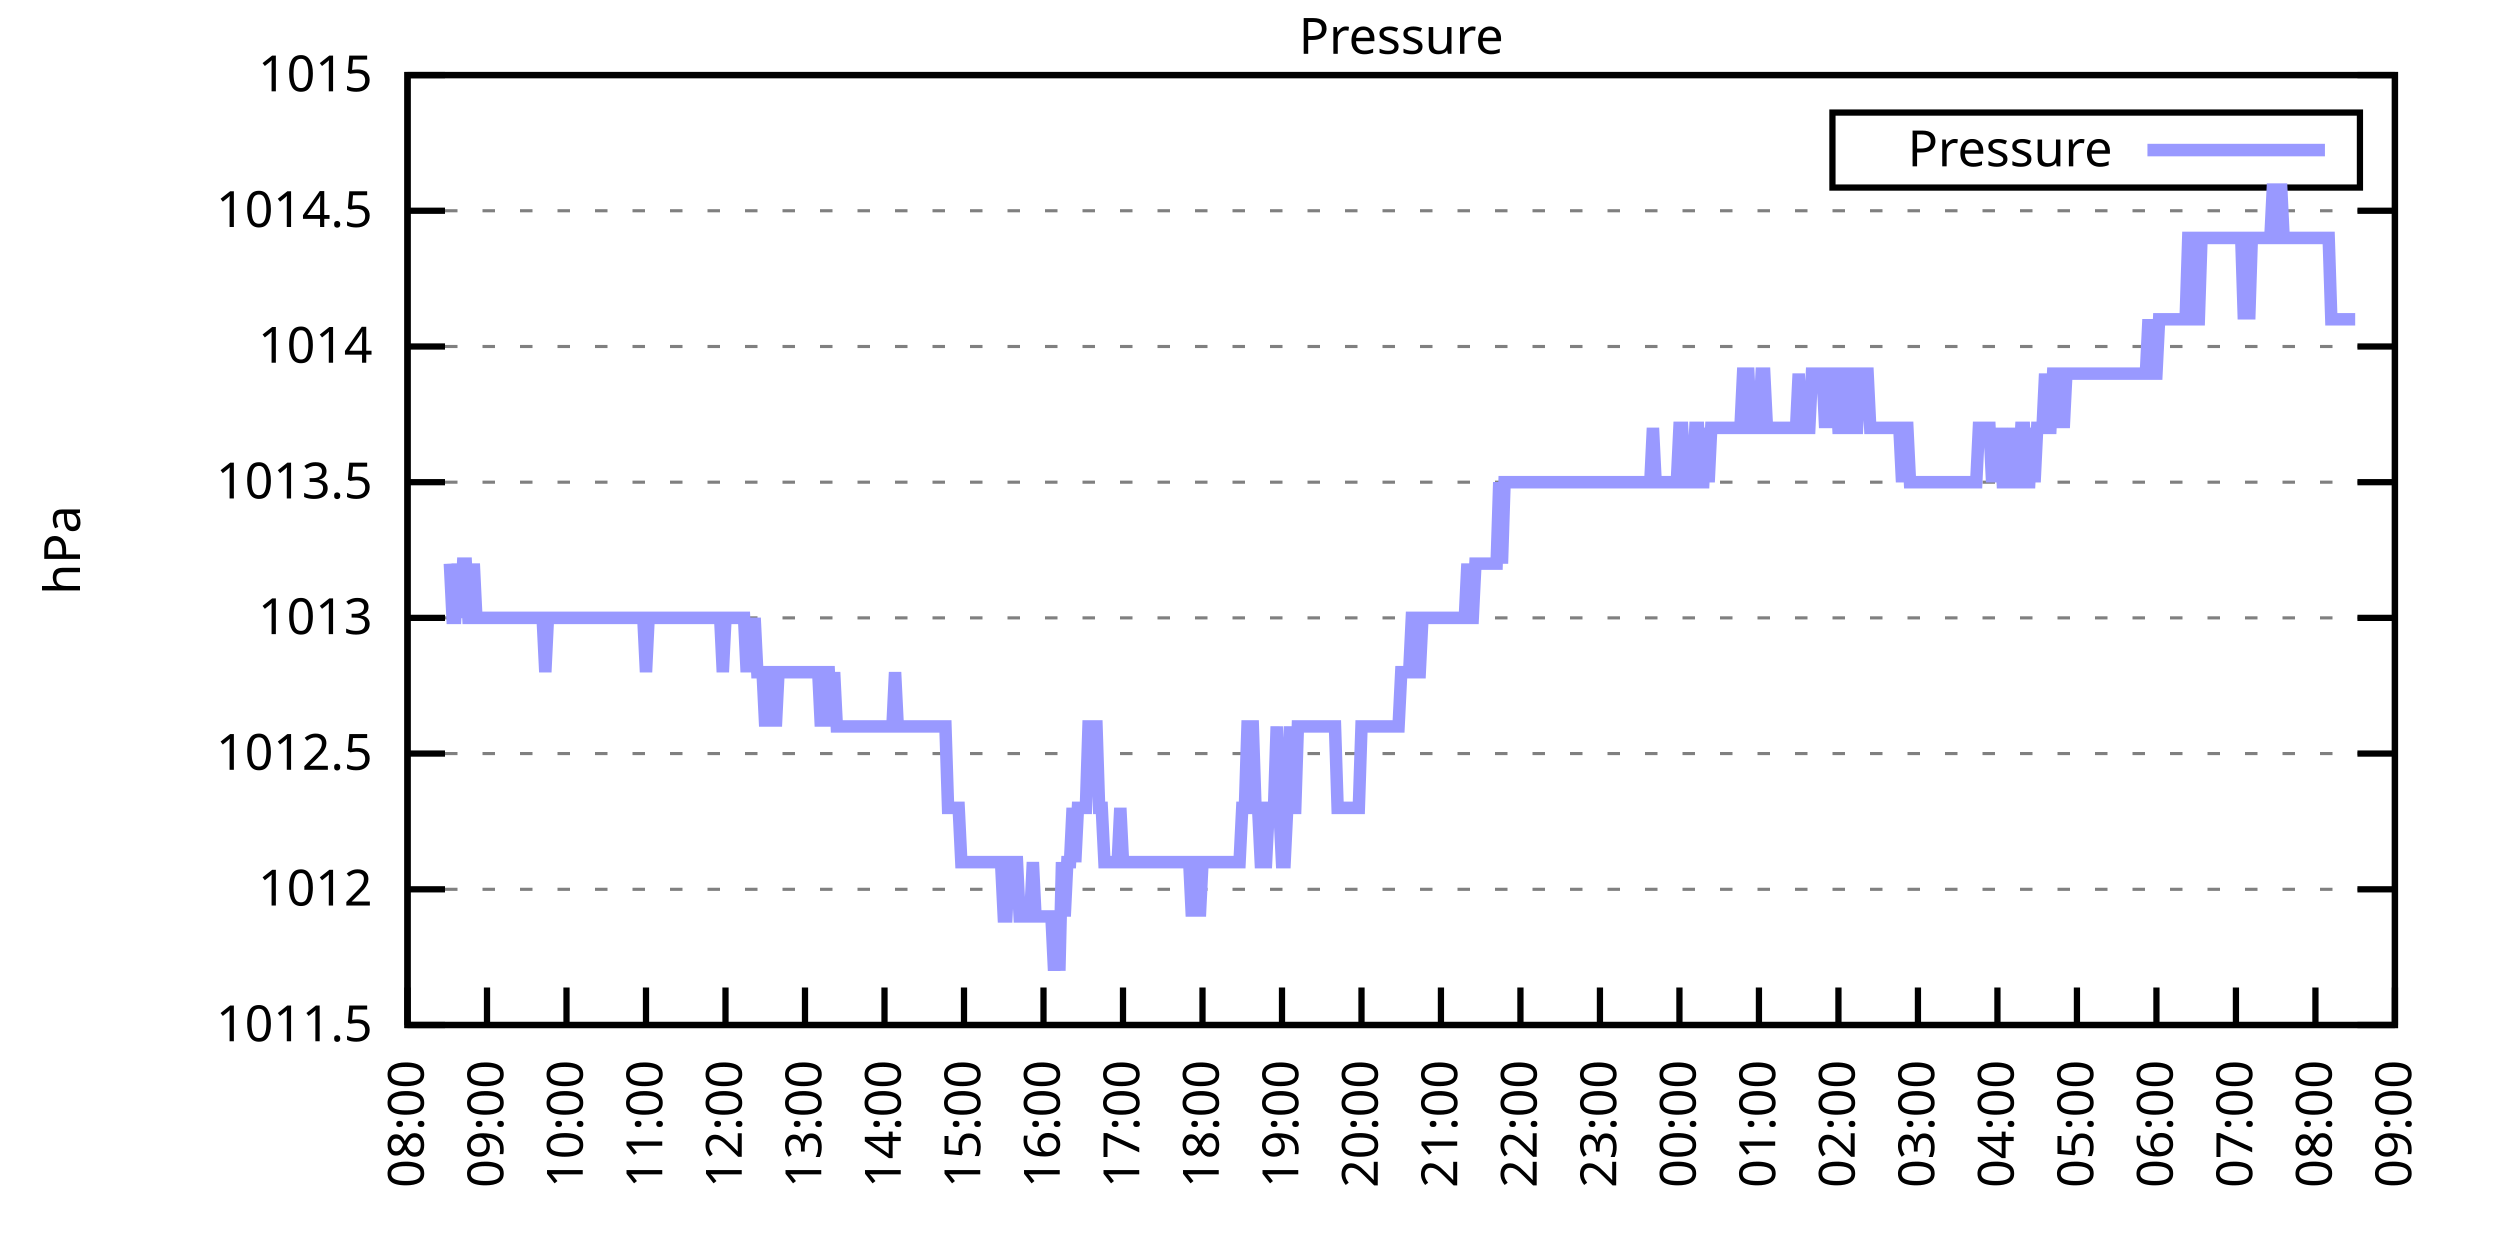
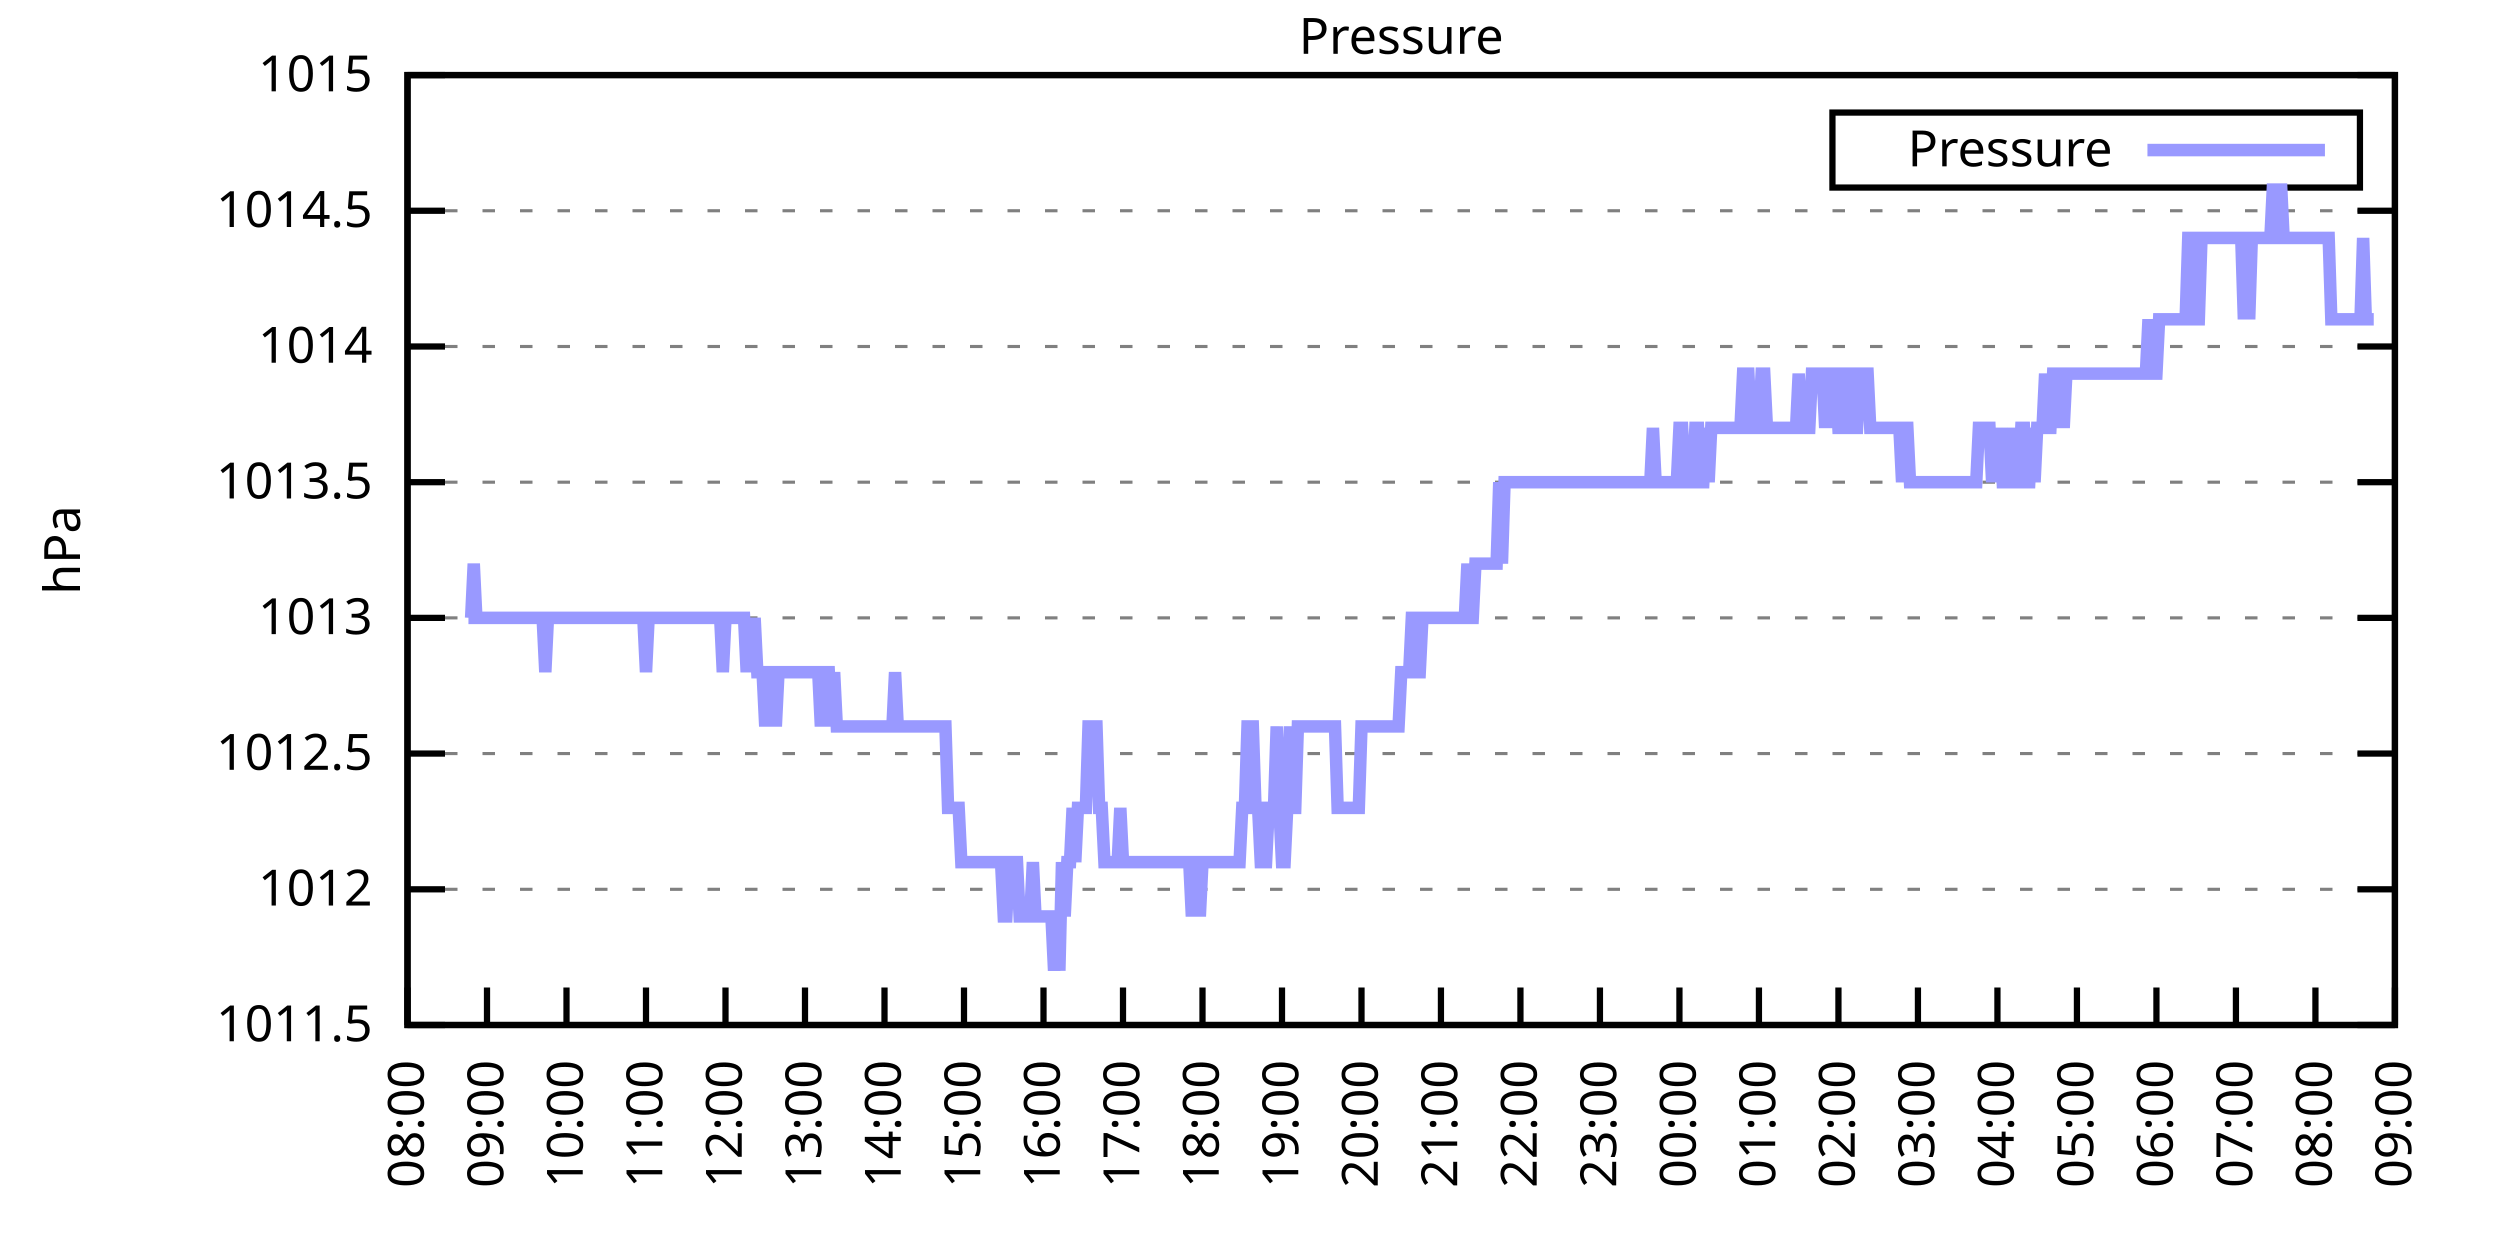
<svg xmlns="http://www.w3.org/2000/svg" xmlns:xlink="http://www.w3.org/1999/xlink" width="400" height="200" viewBox="0 0 400 200">
  <g id="gnuplot_canvas">
    <rect x="0" y="0" width="400" height="200" fill="none" />
    <defs>
      <circle id="gpDot" r="0.5" stroke-width="0.5" stroke="currentColor" />
      <path id="gpPt0" stroke-width="0.333" stroke="currentColor" d="M-1,0 h2 M0,-1 v2" />
      <path id="gpPt1" stroke-width="0.333" stroke="currentColor" d="M-1,-1 L1,1 M1,-1 L-1,1" />
      <path id="gpPt2" stroke-width="0.333" stroke="currentColor" d="M-1,0 L1,0 M0,-1 L0,1 M-1,-1 L1,1 M-1,1 L1,-1" />
      <rect id="gpPt3" stroke-width="0.333" stroke="currentColor" x="-1" y="-1" width="2" height="2" />
      <rect id="gpPt4" stroke-width="0.333" stroke="currentColor" fill="currentColor" x="-1" y="-1" width="2" height="2" />
      <circle id="gpPt5" stroke-width="0.333" stroke="currentColor" cx="0" cy="0" r="1" />
      <use xlink:href="#gpPt5" id="gpPt6" fill="currentColor" stroke="none" />
      <path id="gpPt7" stroke-width="0.333" stroke="currentColor" d="M0,-1.33 L-1.33,0.67 L1.33,0.67 z" />
      <use xlink:href="#gpPt7" id="gpPt8" fill="currentColor" stroke="none" />
      <use xlink:href="#gpPt7" id="gpPt9" stroke="currentColor" transform="rotate(180)" />
      <use xlink:href="#gpPt9" id="gpPt10" fill="currentColor" stroke="none" />
      <use xlink:href="#gpPt3" id="gpPt11" stroke="currentColor" transform="rotate(45)" />
      <use xlink:href="#gpPt11" id="gpPt12" fill="currentColor" stroke="none" />
      <path id="gpPt13" stroke-width="0.333" stroke="currentColor" d="M0,1.330 L1.265,0.411 L0.782,-1.067 L-0.782,-1.076 L-1.265,0.411 z" />
      <use xlink:href="#gpPt13" id="gpPt14" fill="currentColor" stroke="none" />
      <filter id="textbox" filterUnits="objectBoundingBox" x="0" y="0" height="1" width="1">
        <feFlood flood-color="white" flood-opacity="1" result="bgnd" />
        <feComposite in="SourceGraphic" in2="bgnd" operator="atop" />
      </filter>
      <filter id="greybox" filterUnits="objectBoundingBox" x="0" y="0" height="1" width="1">
        <feFlood flood-color="lightgrey" flood-opacity="1" result="grey" />
        <feComposite in="SourceGraphic" in2="grey" operator="atop" />
      </filter>
    </defs>
    <g fill="none" color="white" stroke="currentColor" stroke-width="1.00" stroke-linecap="butt" stroke-linejoin="miter">
</g>
    <g fill="none" color="black" stroke="currentColor" stroke-width="1.00" stroke-linecap="butt" stroke-linejoin="miter">
      <g stroke="none" shape-rendering="crispEdges">
        <polygon fill="rgb(255, 255, 255)" points="65.20,164.00 383.18,164.00 383.18,12.02 65.20,12.02 " />
      </g>
    </g>
    <g fill="none" color="black" stroke="currentColor" stroke-width="1.00" stroke-linecap="butt" stroke-linejoin="miter">
</g>
    <g fill="none" color="black" stroke="black" stroke-width="0.50" stroke-linecap="butt" stroke-linejoin="miter">
</g>
    <g fill="none" color="gray" stroke="currentColor" stroke-width="0.50" stroke-linecap="butt" stroke-linejoin="miter">
      <path stroke="gray" stroke-dasharray="2,4" class="gridline" d="M65.20,164.00 L383.19,164.00  " />
    </g>
    <g fill="none" color="gray" stroke="gray" stroke-width="1.00" stroke-linecap="butt" stroke-linejoin="miter">
</g>
    <g fill="none" color="black" stroke="currentColor" stroke-width="1.00" stroke-linecap="butt" stroke-linejoin="miter">
      <path stroke="black" d="M65.20,164.00 L71.20,164.00 M383.19,164.00 L377.19,164.00  " />
      <g transform="translate(59.60,166.60)" stroke="none" fill="black" font-family="Sans" font-size="8.00" text-anchor="end">
        <text>
          <tspan font-family="Sans"> 1011.5</tspan>
        </text>
      </g>
    </g>
    <g fill="none" color="black" stroke="currentColor" stroke-width="1.00" stroke-linecap="butt" stroke-linejoin="miter">
</g>
    <g fill="none" color="black" stroke="black" stroke-width="0.50" stroke-linecap="butt" stroke-linejoin="miter">
</g>
    <g fill="none" color="gray" stroke="currentColor" stroke-width="0.50" stroke-linecap="butt" stroke-linejoin="miter">
      <path stroke="gray" stroke-dasharray="2,4" class="gridline" d="M65.20,142.29 L383.19,142.29  " />
    </g>
    <g fill="none" color="gray" stroke="gray" stroke-width="1.00" stroke-linecap="butt" stroke-linejoin="miter">
</g>
    <g fill="none" color="black" stroke="currentColor" stroke-width="1.00" stroke-linecap="butt" stroke-linejoin="miter">
      <path stroke="black" d="M65.20,142.29 L71.20,142.29 M383.19,142.29 L377.19,142.29  " />
      <g transform="translate(59.60,144.89)" stroke="none" fill="black" font-family="Sans" font-size="8.00" text-anchor="end">
        <text>
          <tspan font-family="Sans"> 1012</tspan>
        </text>
      </g>
    </g>
    <g fill="none" color="black" stroke="currentColor" stroke-width="1.00" stroke-linecap="butt" stroke-linejoin="miter">
</g>
    <g fill="none" color="black" stroke="black" stroke-width="0.50" stroke-linecap="butt" stroke-linejoin="miter">
</g>
    <g fill="none" color="gray" stroke="currentColor" stroke-width="0.50" stroke-linecap="butt" stroke-linejoin="miter">
      <path stroke="gray" stroke-dasharray="2,4" class="gridline" d="M65.20,120.57 L383.19,120.57  " />
    </g>
    <g fill="none" color="gray" stroke="gray" stroke-width="1.00" stroke-linecap="butt" stroke-linejoin="miter">
</g>
    <g fill="none" color="black" stroke="currentColor" stroke-width="1.00" stroke-linecap="butt" stroke-linejoin="miter">
      <path stroke="black" d="M65.20,120.57 L71.20,120.57 M383.19,120.57 L377.19,120.57  " />
      <g transform="translate(59.60,123.17)" stroke="none" fill="black" font-family="Sans" font-size="8.00" text-anchor="end">
        <text>
          <tspan font-family="Sans"> 1012.5</tspan>
        </text>
      </g>
    </g>
    <g fill="none" color="black" stroke="currentColor" stroke-width="1.00" stroke-linecap="butt" stroke-linejoin="miter">
</g>
    <g fill="none" color="black" stroke="black" stroke-width="0.50" stroke-linecap="butt" stroke-linejoin="miter">
</g>
    <g fill="none" color="gray" stroke="currentColor" stroke-width="0.50" stroke-linecap="butt" stroke-linejoin="miter">
      <path stroke="gray" stroke-dasharray="2,4" class="gridline" d="M65.20,98.86 L383.19,98.86  " />
    </g>
    <g fill="none" color="gray" stroke="gray" stroke-width="1.00" stroke-linecap="butt" stroke-linejoin="miter">
</g>
    <g fill="none" color="black" stroke="currentColor" stroke-width="1.00" stroke-linecap="butt" stroke-linejoin="miter">
      <path stroke="black" d="M65.20,98.86 L71.20,98.86 M383.19,98.86 L377.19,98.86  " />
      <g transform="translate(59.60,101.46)" stroke="none" fill="black" font-family="Sans" font-size="8.00" text-anchor="end">
        <text>
          <tspan font-family="Sans"> 1013</tspan>
        </text>
      </g>
    </g>
    <g fill="none" color="black" stroke="currentColor" stroke-width="1.00" stroke-linecap="butt" stroke-linejoin="miter">
</g>
    <g fill="none" color="black" stroke="black" stroke-width="0.50" stroke-linecap="butt" stroke-linejoin="miter">
</g>
    <g fill="none" color="gray" stroke="currentColor" stroke-width="0.50" stroke-linecap="butt" stroke-linejoin="miter">
      <path stroke="gray" stroke-dasharray="2,4" class="gridline" d="M65.20,77.15 L383.19,77.15  " />
    </g>
    <g fill="none" color="gray" stroke="gray" stroke-width="1.00" stroke-linecap="butt" stroke-linejoin="miter">
</g>
    <g fill="none" color="black" stroke="currentColor" stroke-width="1.00" stroke-linecap="butt" stroke-linejoin="miter">
      <path stroke="black" d="M65.20,77.15 L71.20,77.15 M383.19,77.15 L377.19,77.15  " />
      <g transform="translate(59.60,79.75)" stroke="none" fill="black" font-family="Sans" font-size="8.00" text-anchor="end">
        <text>
          <tspan font-family="Sans"> 1013.5</tspan>
        </text>
      </g>
    </g>
    <g fill="none" color="black" stroke="currentColor" stroke-width="1.00" stroke-linecap="butt" stroke-linejoin="miter">
</g>
    <g fill="none" color="black" stroke="black" stroke-width="0.50" stroke-linecap="butt" stroke-linejoin="miter">
</g>
    <g fill="none" color="gray" stroke="currentColor" stroke-width="0.50" stroke-linecap="butt" stroke-linejoin="miter">
      <path stroke="gray" stroke-dasharray="2,4" class="gridline" d="M65.20,55.44 L383.19,55.44  " />
    </g>
    <g fill="none" color="gray" stroke="gray" stroke-width="1.00" stroke-linecap="butt" stroke-linejoin="miter">
</g>
    <g fill="none" color="black" stroke="currentColor" stroke-width="1.00" stroke-linecap="butt" stroke-linejoin="miter">
      <path stroke="black" d="M65.20,55.44 L71.20,55.44 M383.19,55.44 L377.19,55.44  " />
      <g transform="translate(59.60,58.04)" stroke="none" fill="black" font-family="Sans" font-size="8.00" text-anchor="end">
        <text>
          <tspan font-family="Sans"> 1014</tspan>
        </text>
      </g>
    </g>
    <g fill="none" color="black" stroke="currentColor" stroke-width="1.00" stroke-linecap="butt" stroke-linejoin="miter">
</g>
    <g fill="none" color="black" stroke="black" stroke-width="0.50" stroke-linecap="butt" stroke-linejoin="miter">
</g>
    <g fill="none" color="gray" stroke="currentColor" stroke-width="0.50" stroke-linecap="butt" stroke-linejoin="miter">
      <path stroke="gray" stroke-dasharray="2,4" class="gridline" d="M65.20,33.72 L383.19,33.72  " />
    </g>
    <g fill="none" color="gray" stroke="gray" stroke-width="1.00" stroke-linecap="butt" stroke-linejoin="miter">
</g>
    <g fill="none" color="black" stroke="currentColor" stroke-width="1.00" stroke-linecap="butt" stroke-linejoin="miter">
      <path stroke="black" d="M65.20,33.72 L71.20,33.72 M383.19,33.72 L377.19,33.72  " />
      <g transform="translate(59.60,36.32)" stroke="none" fill="black" font-family="Sans" font-size="8.00" text-anchor="end">
        <text>
          <tspan font-family="Sans"> 1014.5</tspan>
        </text>
      </g>
    </g>
    <g fill="none" color="black" stroke="currentColor" stroke-width="1.00" stroke-linecap="butt" stroke-linejoin="miter">
</g>
    <g fill="none" color="black" stroke="black" stroke-width="0.50" stroke-linecap="butt" stroke-linejoin="miter">
</g>
    <g fill="none" color="gray" stroke="currentColor" stroke-width="0.50" stroke-linecap="butt" stroke-linejoin="miter">
      <path stroke="gray" stroke-dasharray="2,4" class="gridline" d="M65.20,12.01 L383.19,12.01  " />
    </g>
    <g fill="none" color="gray" stroke="gray" stroke-width="1.00" stroke-linecap="butt" stroke-linejoin="miter">
</g>
    <g fill="none" color="black" stroke="currentColor" stroke-width="1.00" stroke-linecap="butt" stroke-linejoin="miter">
      <path stroke="black" d="M65.20,12.01 L71.20,12.01 M383.19,12.01 L377.19,12.01  " />
      <g transform="translate(59.60,14.61)" stroke="none" fill="black" font-family="Sans" font-size="8.00" text-anchor="end">
        <text>
          <tspan font-family="Sans"> 1015</tspan>
        </text>
      </g>
    </g>
    <g fill="none" color="black" stroke="currentColor" stroke-width="1.00" stroke-linecap="butt" stroke-linejoin="miter">
      <path stroke="black" d="M65.20,164.00 L65.20,158.00  " />
      <g transform="translate(67.80,169.60) rotate(270.00)" stroke="none" fill="black" font-family="Sans" font-size="8.00" text-anchor="end">
        <text>
          <tspan font-family="Sans">08:00</tspan>
        </text>
      </g>
    </g>
    <g fill="none" color="black" stroke="currentColor" stroke-width="1.00" stroke-linecap="butt" stroke-linejoin="miter">
      <path stroke="black" d="M77.92,164.00 L77.92,158.00  " />
      <g transform="translate(80.52,169.60) rotate(270.00)" stroke="none" fill="black" font-family="Sans" font-size="8.00" text-anchor="end">
        <text>
          <tspan font-family="Sans">09:00</tspan>
        </text>
      </g>
    </g>
    <g fill="none" color="black" stroke="currentColor" stroke-width="1.00" stroke-linecap="butt" stroke-linejoin="miter">
      <path stroke="black" d="M90.64,164.00 L90.64,158.00  " />
      <g transform="translate(93.24,169.60) rotate(270.00)" stroke="none" fill="black" font-family="Sans" font-size="8.00" text-anchor="end">
        <text>
          <tspan font-family="Sans">10:00</tspan>
        </text>
      </g>
    </g>
    <g fill="none" color="black" stroke="currentColor" stroke-width="1.00" stroke-linecap="butt" stroke-linejoin="miter">
      <path stroke="black" d="M103.36,164.00 L103.36,158.00  " />
      <g transform="translate(105.96,169.60) rotate(270.00)" stroke="none" fill="black" font-family="Sans" font-size="8.00" text-anchor="end">
        <text>
          <tspan font-family="Sans">11:00</tspan>
        </text>
      </g>
    </g>
    <g fill="none" color="black" stroke="currentColor" stroke-width="1.00" stroke-linecap="butt" stroke-linejoin="miter">
      <path stroke="black" d="M116.08,164.00 L116.08,158.00  " />
      <g transform="translate(118.68,169.60) rotate(270.00)" stroke="none" fill="black" font-family="Sans" font-size="8.00" text-anchor="end">
        <text>
          <tspan font-family="Sans">12:00</tspan>
        </text>
      </g>
    </g>
    <g fill="none" color="black" stroke="currentColor" stroke-width="1.00" stroke-linecap="butt" stroke-linejoin="miter">
      <path stroke="black" d="M128.80,164.00 L128.80,158.00  " />
      <g transform="translate(131.40,169.60) rotate(270.00)" stroke="none" fill="black" font-family="Sans" font-size="8.00" text-anchor="end">
        <text>
          <tspan font-family="Sans">13:00</tspan>
        </text>
      </g>
    </g>
    <g fill="none" color="black" stroke="currentColor" stroke-width="1.00" stroke-linecap="butt" stroke-linejoin="miter">
      <path stroke="black" d="M141.52,164.00 L141.52,158.00  " />
      <g transform="translate(144.12,169.60) rotate(270.00)" stroke="none" fill="black" font-family="Sans" font-size="8.00" text-anchor="end">
        <text>
          <tspan font-family="Sans">14:00</tspan>
        </text>
      </g>
    </g>
    <g fill="none" color="black" stroke="currentColor" stroke-width="1.00" stroke-linecap="butt" stroke-linejoin="miter">
      <path stroke="black" d="M154.24,164.00 L154.24,158.00  " />
      <g transform="translate(156.84,169.60) rotate(270.00)" stroke="none" fill="black" font-family="Sans" font-size="8.00" text-anchor="end">
        <text>
          <tspan font-family="Sans">15:00</tspan>
        </text>
      </g>
    </g>
    <g fill="none" color="black" stroke="currentColor" stroke-width="1.00" stroke-linecap="butt" stroke-linejoin="miter">
      <path stroke="black" d="M166.96,164.00 L166.96,158.00  " />
      <g transform="translate(169.56,169.60) rotate(270.00)" stroke="none" fill="black" font-family="Sans" font-size="8.00" text-anchor="end">
        <text>
          <tspan font-family="Sans">16:00</tspan>
        </text>
      </g>
    </g>
    <g fill="none" color="black" stroke="currentColor" stroke-width="1.00" stroke-linecap="butt" stroke-linejoin="miter">
      <path stroke="black" d="M179.68,164.00 L179.68,158.00  " />
      <g transform="translate(182.28,169.60) rotate(270.00)" stroke="none" fill="black" font-family="Sans" font-size="8.00" text-anchor="end">
        <text>
          <tspan font-family="Sans">17:00</tspan>
        </text>
      </g>
    </g>
    <g fill="none" color="black" stroke="currentColor" stroke-width="1.00" stroke-linecap="butt" stroke-linejoin="miter">
      <path stroke="black" d="M192.40,164.00 L192.40,158.00  " />
      <g transform="translate(195.00,169.60) rotate(270.00)" stroke="none" fill="black" font-family="Sans" font-size="8.00" text-anchor="end">
        <text>
          <tspan font-family="Sans">18:00</tspan>
        </text>
      </g>
    </g>
    <g fill="none" color="black" stroke="currentColor" stroke-width="1.00" stroke-linecap="butt" stroke-linejoin="miter">
      <path stroke="black" d="M205.12,164.00 L205.12,158.00  " />
      <g transform="translate(207.72,169.60) rotate(270.00)" stroke="none" fill="black" font-family="Sans" font-size="8.00" text-anchor="end">
        <text>
          <tspan font-family="Sans">19:00</tspan>
        </text>
      </g>
    </g>
    <g fill="none" color="black" stroke="currentColor" stroke-width="1.00" stroke-linecap="butt" stroke-linejoin="miter">
      <path stroke="black" d="M217.84,164.00 L217.84,158.00  " />
      <g transform="translate(220.44,169.60) rotate(270.00)" stroke="none" fill="black" font-family="Sans" font-size="8.00" text-anchor="end">
        <text>
          <tspan font-family="Sans">20:00</tspan>
        </text>
      </g>
    </g>
    <g fill="none" color="black" stroke="currentColor" stroke-width="1.00" stroke-linecap="butt" stroke-linejoin="miter">
      <path stroke="black" d="M230.55,164.00 L230.55,158.00  " />
      <g transform="translate(233.15,169.60) rotate(270.00)" stroke="none" fill="black" font-family="Sans" font-size="8.00" text-anchor="end">
        <text>
          <tspan font-family="Sans">21:00</tspan>
        </text>
      </g>
    </g>
    <g fill="none" color="black" stroke="currentColor" stroke-width="1.00" stroke-linecap="butt" stroke-linejoin="miter">
      <path stroke="black" d="M243.27,164.00 L243.27,158.00  " />
      <g transform="translate(245.87,169.60) rotate(270.00)" stroke="none" fill="black" font-family="Sans" font-size="8.00" text-anchor="end">
        <text>
          <tspan font-family="Sans">22:00</tspan>
        </text>
      </g>
    </g>
    <g fill="none" color="black" stroke="currentColor" stroke-width="1.00" stroke-linecap="butt" stroke-linejoin="miter">
      <path stroke="black" d="M255.99,164.00 L255.99,158.00  " />
      <g transform="translate(258.59,169.60) rotate(270.00)" stroke="none" fill="black" font-family="Sans" font-size="8.00" text-anchor="end">
        <text>
          <tspan font-family="Sans">23:00</tspan>
        </text>
      </g>
    </g>
    <g fill="none" color="black" stroke="currentColor" stroke-width="1.00" stroke-linecap="butt" stroke-linejoin="miter">
      <path stroke="black" d="M268.71,164.00 L268.71,158.00  " />
      <g transform="translate(271.31,169.60) rotate(270.00)" stroke="none" fill="black" font-family="Sans" font-size="8.00" text-anchor="end">
        <text>
          <tspan font-family="Sans">00:00</tspan>
        </text>
      </g>
    </g>
    <g fill="none" color="black" stroke="currentColor" stroke-width="1.00" stroke-linecap="butt" stroke-linejoin="miter">
      <path stroke="black" d="M281.43,164.00 L281.43,158.00  " />
      <g transform="translate(284.03,169.60) rotate(270.00)" stroke="none" fill="black" font-family="Sans" font-size="8.00" text-anchor="end">
        <text>
          <tspan font-family="Sans">01:00</tspan>
        </text>
      </g>
    </g>
    <g fill="none" color="black" stroke="currentColor" stroke-width="1.00" stroke-linecap="butt" stroke-linejoin="miter">
      <path stroke="black" d="M294.15,164.00 L294.15,158.00  " />
      <g transform="translate(296.75,169.60) rotate(270.00)" stroke="none" fill="black" font-family="Sans" font-size="8.00" text-anchor="end">
        <text>
          <tspan font-family="Sans">02:00</tspan>
        </text>
      </g>
    </g>
    <g fill="none" color="black" stroke="currentColor" stroke-width="1.00" stroke-linecap="butt" stroke-linejoin="miter">
      <path stroke="black" d="M306.87,164.00 L306.87,158.00  " />
      <g transform="translate(309.47,169.60) rotate(270.00)" stroke="none" fill="black" font-family="Sans" font-size="8.00" text-anchor="end">
        <text>
          <tspan font-family="Sans">03:00</tspan>
        </text>
      </g>
    </g>
    <g fill="none" color="black" stroke="currentColor" stroke-width="1.00" stroke-linecap="butt" stroke-linejoin="miter">
      <path stroke="black" d="M319.59,164.00 L319.59,158.00  " />
      <g transform="translate(322.19,169.60) rotate(270.00)" stroke="none" fill="black" font-family="Sans" font-size="8.00" text-anchor="end">
        <text>
          <tspan font-family="Sans">04:00</tspan>
        </text>
      </g>
    </g>
    <g fill="none" color="black" stroke="currentColor" stroke-width="1.00" stroke-linecap="butt" stroke-linejoin="miter">
      <path stroke="black" d="M332.31,164.00 L332.31,158.00  " />
      <g transform="translate(334.91,169.60) rotate(270.00)" stroke="none" fill="black" font-family="Sans" font-size="8.00" text-anchor="end">
        <text>
          <tspan font-family="Sans">05:00</tspan>
        </text>
      </g>
    </g>
    <g fill="none" color="black" stroke="currentColor" stroke-width="1.00" stroke-linecap="butt" stroke-linejoin="miter">
      <path stroke="black" d="M345.03,164.00 L345.03,158.00  " />
      <g transform="translate(347.63,169.60) rotate(270.00)" stroke="none" fill="black" font-family="Sans" font-size="8.00" text-anchor="end">
        <text>
          <tspan font-family="Sans">06:00</tspan>
        </text>
      </g>
    </g>
    <g fill="none" color="black" stroke="currentColor" stroke-width="1.00" stroke-linecap="butt" stroke-linejoin="miter">
      <path stroke="black" d="M357.75,164.00 L357.75,158.00  " />
      <g transform="translate(360.35,169.60) rotate(270.00)" stroke="none" fill="black" font-family="Sans" font-size="8.00" text-anchor="end">
        <text>
          <tspan font-family="Sans">07:00</tspan>
        </text>
      </g>
    </g>
    <g fill="none" color="black" stroke="currentColor" stroke-width="1.00" stroke-linecap="butt" stroke-linejoin="miter">
      <path stroke="black" d="M370.47,164.00 L370.47,158.00  " />
      <g transform="translate(373.07,169.60) rotate(270.00)" stroke="none" fill="black" font-family="Sans" font-size="8.00" text-anchor="end">
        <text>
          <tspan font-family="Sans">08:00</tspan>
        </text>
      </g>
    </g>
    <g fill="none" color="black" stroke="currentColor" stroke-width="1.00" stroke-linecap="butt" stroke-linejoin="miter">
      <path stroke="black" d="M383.19,164.00 L383.19,158.00  " />
      <g transform="translate(385.79,169.60) rotate(270.00)" stroke="none" fill="black" font-family="Sans" font-size="8.00" text-anchor="end">
        <text>
          <tspan font-family="Sans">09:00</tspan>
        </text>
      </g>
    </g>
    <g fill="none" color="black" stroke="currentColor" stroke-width="1.00" stroke-linecap="butt" stroke-linejoin="miter">
</g>
    <g fill="none" color="black" stroke="currentColor" stroke-width="1.00" stroke-linecap="butt" stroke-linejoin="miter">
      <path stroke="black" d="M65.20,12.01 L65.20,164.00 L383.19,164.00 L383.19,12.01 L65.20,12.01 Z  " />
    </g>
    <g fill="none" color="black" stroke="currentColor" stroke-width="1.00" stroke-linecap="butt" stroke-linejoin="miter">
</g>
    <g fill="none" color="black" stroke="currentColor" stroke-width="1.00" stroke-linecap="butt" stroke-linejoin="miter">
      <path stroke="black" d="M293.19,30.01 L293.19,18.01 L377.59,18.01 L377.59,30.01 L293.19,30.01 Z  " />
    </g>
    <g id="Pressure_plot_1">
      <g fill="none" color="white" stroke="black" stroke-width="2.00" stroke-linecap="butt" stroke-linejoin="miter">
</g>
      <g fill="none" color="black" stroke="currentColor" stroke-width="2.00" stroke-linecap="butt" stroke-linejoin="miter">
        <g transform="translate(337.99,26.61)" stroke="none" fill="black" font-family="Sans" font-size="8.00" text-anchor="end">
          <text>
            <tspan font-family="Sans">Pressure</tspan>
          </text>
        </g>
      </g>
      <g fill="none" color="black" stroke="currentColor" stroke-width="2.00" stroke-linecap="butt" stroke-linejoin="miter">
-         <path stroke="rgb(153, 153, 255)" d="M343.59,24.01 L371.99,24.01 M71.98,90.18 L72.41,98.86 L72.83,98.86 L73.26,90.18 L73.68,98.86 L74.10,90.18   L74.53,90.18 L74.95,98.86 L75.38,98.86 L75.80,90.18 L76.22,98.86 L76.65,98.86 L77.07,98.86 L77.50,98.86   L77.92,98.86 L78.34,98.86 L78.77,98.86 L79.19,98.86 L79.62,98.86 L80.04,98.86 L80.46,98.86 L80.89,98.86   L81.31,98.86 L81.74,98.86 L82.16,98.86 L82.58,98.86 L83.01,98.86 L83.43,98.86 L83.86,98.86 L84.28,98.86   L84.70,98.86 L85.13,98.86 L85.55,98.86 L85.98,98.86 L86.40,98.86 L86.82,98.86 L87.25,107.55 L87.67,98.86   L88.10,98.86 L88.52,98.86 L88.94,98.86 L89.37,98.86 L89.79,98.86 L90.22,98.86 L90.64,98.86 L91.06,98.86   L91.49,98.86 L91.91,98.86 L92.34,98.86 L92.76,98.86 L93.18,98.86 L93.61,98.86 L94.03,98.86 L94.46,98.86   L94.88,98.86 L95.30,98.86 L95.73,98.86 L96.15,98.86 L96.58,98.86 L97.00,98.86 L97.42,98.86 L97.85,98.86   L98.27,98.86 L98.69,98.86 L99.12,98.86 L99.54,98.86 L99.97,98.86 L100.39,98.86 L100.81,98.86 L101.24,98.86   L101.66,98.86 L102.09,98.86 L102.51,98.86 L102.93,98.86 L103.36,107.55 L103.78,98.86 L104.21,98.86 L104.63,98.86   L105.05,98.86 L105.48,98.86 L105.90,98.86 L106.33,98.86 L106.75,98.86 L107.17,98.86 L107.60,98.86 L108.02,98.86   L108.45,98.86 L108.87,98.86 L109.29,98.86 L109.72,98.86 L110.14,98.86 L110.57,98.86 L110.99,98.86 L111.41,98.86   L111.84,98.86 L112.26,98.86 L112.69,98.86 L113.11,98.86 L113.53,98.86 L113.96,98.86 L114.38,98.86 L114.81,98.86   L115.23,98.86 L115.65,107.55 L116.08,98.86 L116.50,98.86 L116.93,98.86 L117.35,98.86 L117.77,98.86 L118.20,98.86   L118.62,98.86 L119.05,98.86 L119.47,107.55 L119.89,98.86 L120.32,107.55 L120.74,98.86 L121.17,107.55 L121.59,107.55   L122.01,107.55 L122.44,116.23 L122.86,107.55 L123.29,107.55 L123.71,107.55 L124.13,116.23 L124.56,107.55 L124.98,107.55   L125.41,107.55 L125.83,107.55 L126.25,107.55 L126.68,107.55 L127.10,107.55 L127.53,107.55 L127.95,107.55 L128.37,107.55   L128.80,107.55 L129.22,107.55 L129.65,107.55 L130.07,107.55 L130.49,107.55 L130.92,107.55 L131.34,116.23 L131.77,107.55   L132.19,107.55 L132.61,107.55 L133.04,116.23 L133.46,107.55 L133.89,116.23 L134.31,116.23 L134.73,116.23 L135.16,116.23   L135.58,116.23 L136.01,116.23 L136.43,116.23 L136.85,116.23 L137.28,116.23 L137.70,116.23 L138.13,116.23 L138.55,116.23   L138.97,116.23 L139.40,116.23 L139.82,116.23 L140.25,116.23 L140.67,116.23 L141.09,116.23 L141.52,116.23 L141.94,116.23   L142.37,116.23 L142.79,116.23 L143.21,107.55 L143.64,116.23 L144.06,116.23 L144.49,116.23 L144.91,116.23 L145.33,116.23   L145.76,116.23 L146.18,116.23 L146.61,116.23 L147.03,116.23 L147.45,116.23 L147.88,116.23 L148.30,116.23 L148.73,116.23   L149.15,116.23 L149.57,116.23 L150.00,116.23 L150.42,116.23 L150.85,116.23 L151.27,116.23 L151.69,129.26 L152.12,129.26   L152.54,129.26 L152.97,129.26 L153.39,129.26 L153.81,137.94 L154.24,137.94 L154.66,137.94 L155.09,137.94 L155.51,137.94   L155.93,137.94 L156.36,137.94 L156.78,137.94 L157.21,137.94 L157.63,137.94 L158.05,137.94 L158.48,137.94 L158.90,137.94   L159.33,137.94 L159.75,137.94 L160.17,137.94 L160.60,146.63 L161.02,146.63 L161.44,137.94 L161.87,137.94 L162.29,137.94   L162.72,137.94 L163.14,146.63 L163.56,146.63 L163.99,146.63 L164.41,146.63 L164.84,146.63 L165.26,137.94 L165.68,146.63   L166.11,146.63 L166.53,146.63 L166.96,146.63 L167.38,146.63 L167.80,146.63 L168.23,146.63 L168.65,155.31 L169.08,146.63   L169.50,155.31 L169.92,137.94 L170.35,146.63 L170.77,137.94 L171.20,137.94 L171.62,129.26 L172.04,137.94 L172.47,129.26   L172.89,129.26 L173.32,129.26 L173.74,129.26 L174.16,116.23 L174.59,116.23 L175.01,116.23 L175.44,116.23 L175.86,129.26   L176.28,129.26 L176.71,137.94 L177.13,137.94 L177.56,137.94 L177.98,137.94 L178.40,137.94 L178.83,137.94 L179.25,129.26   L179.68,137.94 L180.10,137.94 L180.52,137.94 L180.95,137.94 L181.37,137.94 L181.80,137.94 L182.22,137.94 L182.64,137.94   L183.07,137.94 L183.49,137.94 L183.92,137.94 L184.34,137.94 L184.76,137.94 L185.19,137.94 L185.61,137.94 L186.04,137.94   L186.46,137.94 L186.88,137.94 L187.31,137.94 L187.73,137.94 L188.16,137.94 L188.58,137.94 L189.00,137.94 L189.43,137.94   L189.85,137.94 L190.28,137.94 L190.70,146.63 L191.12,137.94 L191.55,137.94 L191.97,146.63 L192.40,137.94 L192.82,137.94   L193.24,137.94 L193.67,137.94 L194.09,137.94 L194.52,137.94 L194.94,137.94 L195.36,137.94 L195.79,137.94 L196.21,137.94   L196.64,137.94 L197.06,137.94 L197.48,137.94 L197.91,137.94 L198.33,137.94 L198.76,129.26 L199.18,129.26 L199.60,116.23   L200.03,116.23 L200.45,116.23 L200.88,129.26 L201.30,129.26 L201.72,137.94 L202.15,137.94 L202.57,137.94 L203.00,129.26   L203.42,129.26 L203.84,129.26 L204.27,116.23 L204.69,129.26 L205.12,137.94 L205.54,137.94 L205.96,129.26 L206.39,116.23   L206.81,129.26 L207.24,129.26 L207.66,116.23 L208.08,116.23 L208.51,116.23 L208.93,116.23 L209.36,116.23 L209.78,116.23   L210.20,116.23 L210.63,116.23 L211.05,116.23 L211.48,116.23 L211.90,116.23 L212.32,116.23 L212.75,116.23 L213.17,116.23   L213.60,116.23 L214.02,129.26 L214.44,129.26 L214.87,129.26 L215.29,129.26 L215.72,129.26 L216.14,129.26 L216.56,129.26   L216.99,129.26 L217.41,129.26 L217.84,116.23 L218.26,116.23 L218.68,116.23 L219.11,116.23 L219.53,116.23 L219.96,116.23   L220.38,116.23 L220.80,116.23 L221.23,116.23 L221.65,116.23 L222.08,116.23 L222.50,116.23 L222.92,116.23 L223.35,116.23   L223.77,116.23 L224.20,107.55 L224.62,107.55 L225.04,107.55 L225.47,107.55 L225.89,98.86 L226.31,98.86 L226.74,107.55   L227.16,107.55 L227.59,98.86 L228.01,98.86 L228.43,98.86 L228.86,98.86 L229.28,98.86 L229.71,98.86 L230.13,98.86   L230.55,98.86 L230.98,98.86 L231.40,98.86 L231.83,98.86 L232.25,98.86 L232.67,98.86 L233.10,98.86 L233.52,98.86   L233.95,98.86 L234.37,98.86 L234.79,90.18 L235.22,98.86 L235.64,98.86 L236.07,90.18 L236.49,90.18 L236.91,90.18   L237.34,90.18 L237.76,90.18 L238.19,90.18 L238.61,90.18 L239.03,90.18 L239.46,90.18 L239.88,77.15 L240.31,90.18   L240.73,77.15 L241.15,77.15 L241.58,77.15 L242.00,77.15 L242.43,77.15 L242.85,77.15 L243.27,77.15 L243.70,77.15   L244.12,77.15 L244.55,77.15 L244.97,77.15 L245.39,77.15 L245.82,77.15 L246.24,77.15 L246.67,77.15 L247.09,77.15   L247.51,77.15 L247.94,77.15 L248.36,77.15 L248.79,77.15 L249.21,77.15 L249.63,77.15 L250.06,77.15 L250.48,77.15   L250.91,77.15 L251.33,77.15 L251.75,77.15 L252.18,77.15 L252.60,77.15 L253.03,77.15 L253.45,77.15 L253.87,77.15   L254.30,77.15 L254.72,77.15 L255.15,77.15 L255.57,77.15 L255.99,77.15 L256.42,77.15 L256.84,77.15 L257.27,77.15   L257.69,77.15 L258.11,77.15 L258.54,77.15 L258.96,77.15 L259.39,77.15 L259.81,77.15 L260.23,77.15 L260.66,77.15   L261.08,77.15 L261.51,77.15 L261.93,77.15 L262.35,77.15 L262.78,77.15 L263.20,77.15 L263.63,77.15 L264.05,77.15   L264.47,68.46 L264.90,77.15 L265.32,77.15 L265.75,77.15 L266.17,77.15 L266.59,77.15 L267.02,77.15 L267.44,77.15   L267.87,77.15 L268.29,77.15 L268.71,68.46 L269.14,68.46 L269.56,77.15 L269.99,77.15 L270.41,77.15 L270.83,77.15   L271.26,68.46 L271.68,68.46 L272.11,77.15 L272.53,77.15 L272.95,68.46 L273.38,77.15 L273.80,68.46 L274.23,68.46   L274.65,68.46 L275.07,68.46 L275.50,68.46 L275.92,68.46 L276.35,68.46 L276.77,68.46 L277.19,68.46 L277.62,68.46   L278.04,68.46 L278.47,68.46 L278.89,59.78 L279.31,59.78 L279.74,59.78 L280.16,68.46 L280.59,68.46 L281.01,68.46   L281.43,68.46 L281.86,59.78 L282.28,59.78 L282.71,68.46 L283.13,68.46 L283.55,68.46 L283.98,68.46 L284.40,68.46   L284.83,68.46 L285.25,68.46 L285.67,68.46 L286.10,68.46 L286.52,68.46 L286.95,68.46 L287.37,68.46 L287.79,59.78   L288.22,68.46 L288.64,68.46 L289.06,68.46 L289.49,68.46 L289.91,59.78 L290.34,59.78 L290.76,59.78 L291.18,59.78   L291.61,59.78 L292.03,68.46 L292.46,59.78 L292.88,68.46 L293.30,59.78 L293.73,59.78 L294.15,68.46 L294.58,68.46   L295.00,68.46 L295.42,59.78 L295.85,59.78 L296.27,68.46 L296.70,68.46 L297.12,68.46 L297.54,59.78 L297.97,59.78   L298.39,59.78 L298.82,59.78 L299.24,68.46 L299.66,68.46 L300.09,68.46 L300.51,68.46 L300.94,68.46 L301.36,68.46   L301.78,68.46 L302.21,68.46 L302.63,68.46 L303.06,68.46 L303.48,68.46 L303.90,68.46 L304.33,77.15 L304.75,68.46   L305.18,68.46 L305.60,77.15 L306.02,77.15 L306.45,77.15 L306.87,77.15 L307.30,77.15 L307.72,77.15 L308.14,77.15   L308.57,77.15 L308.99,77.15 L309.42,77.15 L309.84,77.15 L310.26,77.15 L310.69,77.15 L311.11,77.15 L311.54,77.15   L311.96,77.15 L312.38,77.15 L312.81,77.15 L313.23,77.15 L313.66,77.15 L314.08,77.15 L314.50,77.15 L314.93,77.15   L315.35,77.15 L315.78,77.15 L316.20,77.15 L316.62,68.46 L317.05,68.46 L317.47,68.46 L317.90,68.46 L318.32,68.46   L318.74,77.15 L319.17,68.46 L319.59,77.15 L320.02,68.46 L320.44,77.15 L320.86,77.15 L321.29,68.46 L321.71,77.15   L322.14,68.46 L322.56,77.15 L322.98,77.15 L323.41,68.46 L323.83,68.46 L324.26,77.15 L324.68,77.15 L325.10,68.46   L325.53,77.15 L325.95,68.46 L326.38,68.46 L326.80,68.46 L327.22,59.78 L327.65,68.46 L328.07,68.46 L328.50,59.78   L328.92,59.78 L329.34,68.46 L329.77,59.78 L330.19,68.46 L330.62,59.78 L331.04,59.78 L331.46,59.78 L331.89,59.78   L332.31,59.78 L332.74,59.78 L333.16,59.78 L333.58,59.78 L334.01,59.78 L334.43,59.78 L334.86,59.78 L335.28,59.78   L335.70,59.78 L336.13,59.78 L336.55,59.78 L336.98,59.78 L337.40,59.78 L337.82,59.78 L338.25,59.78 L338.67,59.78   L339.10,59.78 L339.52,59.78 L339.94,59.78 L340.37,59.78 L340.79,59.78 L341.22,59.78 L341.64,59.78 L342.06,59.78   L342.49,59.78 L342.91,59.78 L343.34,59.78 L343.76,51.09 L344.18,59.78 L344.61,59.78 L345.03,59.78 L345.46,51.09   L345.88,51.09 L346.30,51.09 L346.73,51.09 L347.15,51.09 L347.58,51.09 L348.00,51.09 L348.42,51.09 L348.85,51.09   L349.27,51.09 L349.70,51.09 L350.12,38.07 L350.54,38.07 L350.97,38.07 L351.39,51.09 L351.81,51.09 L352.24,38.07   L352.66,38.07 L353.09,38.07 L353.51,38.07 L353.93,38.07 L354.36,38.07 L354.78,38.07 L355.21,38.07 L355.63,38.07   L356.05,38.07 L356.48,38.07 L356.90,38.07 L357.33,38.07 L357.75,38.07 L358.17,38.07 L358.60,38.07 L359.02,51.09   L359.45,38.07 L359.87,51.09 L360.29,38.07 L360.72,38.07 L361.14,38.07 L361.57,38.07 L361.99,38.07 L362.41,38.07   L362.84,38.07 L363.26,38.07 L363.69,29.38 L364.11,38.07 L364.53,38.07 L364.96,29.38 L365.38,38.07 L365.81,38.07   L366.23,38.07 L366.65,38.07 L367.08,38.07 L367.50,38.07 L367.93,38.07 L368.35,38.07 L368.77,38.07 L369.20,38.07   L369.62,38.07 L370.05,38.07 L370.47,38.07 L370.89,38.07 L371.32,38.07 L371.74,38.07 L372.17,38.07 L372.59,38.07   L373.01,51.09 L373.44,51.09 L373.86,51.09 L374.29,51.09 L374.71,51.09 L375.13,51.09 L375.56,51.09 L375.98,51.09   L376.41,51.09 L376.83,51.09  " />
+         <path stroke="rgb(153, 153, 255)" d="M343.59,24.01 L371.99,24.01 M74.95,98.86 L75.38,98.86 L75.80,90.18 L76.22,98.86 L76.65,98.86 L77.07,98.86   L77.50,98.86 L77.92,98.86 L78.34,98.86 L78.77,98.86 L79.19,98.86 L79.62,98.86 L80.04,98.86 L80.46,98.86   L80.89,98.86 L81.31,98.86 L81.74,98.86 L82.16,98.86 L82.58,98.86 L83.01,98.86 L83.43,98.86 L83.86,98.86   L84.28,98.86 L84.70,98.86 L85.13,98.86 L85.55,98.86 L85.98,98.86 L86.40,98.86 L86.82,98.86 L87.25,107.55   L87.67,98.86 L88.10,98.86 L88.52,98.86 L88.94,98.86 L89.37,98.86 L89.79,98.86 L90.22,98.86 L90.64,98.86   L91.06,98.86 L91.49,98.86 L91.91,98.86 L92.34,98.86 L92.76,98.86 L93.18,98.86 L93.61,98.86 L94.03,98.86   L94.46,98.86 L94.88,98.86 L95.30,98.86 L95.73,98.86 L96.15,98.86 L96.58,98.86 L97.00,98.86 L97.42,98.86   L97.85,98.86 L98.27,98.86 L98.69,98.86 L99.12,98.86 L99.54,98.86 L99.97,98.86 L100.39,98.86 L100.81,98.86   L101.24,98.86 L101.66,98.86 L102.09,98.86 L102.51,98.86 L102.93,98.86 L103.36,107.55 L103.78,98.86 L104.21,98.86   L104.63,98.86 L105.05,98.86 L105.48,98.86 L105.90,98.86 L106.33,98.86 L106.75,98.86 L107.17,98.86 L107.60,98.86   L108.02,98.86 L108.45,98.86 L108.87,98.86 L109.29,98.86 L109.72,98.86 L110.14,98.86 L110.57,98.86 L110.99,98.86   L111.41,98.86 L111.84,98.86 L112.26,98.86 L112.69,98.86 L113.11,98.86 L113.53,98.86 L113.96,98.86 L114.38,98.86   L114.81,98.86 L115.23,98.86 L115.65,107.55 L116.08,98.86 L116.50,98.86 L116.93,98.86 L117.35,98.86 L117.77,98.86   L118.20,98.86 L118.62,98.86 L119.05,98.86 L119.47,107.55 L119.89,98.86 L120.32,107.55 L120.74,98.86 L121.17,107.55   L121.59,107.55 L122.01,107.55 L122.44,116.23 L122.86,107.55 L123.29,107.55 L123.71,107.55 L124.13,116.23 L124.56,107.55   L124.98,107.55 L125.41,107.55 L125.83,107.55 L126.25,107.55 L126.68,107.55 L127.10,107.55 L127.53,107.55 L127.95,107.55   L128.37,107.55 L128.80,107.55 L129.22,107.55 L129.65,107.55 L130.07,107.55 L130.49,107.55 L130.92,107.55 L131.34,116.23   L131.77,107.55 L132.19,107.55 L132.61,107.55 L133.04,116.23 L133.46,107.55 L133.89,116.23 L134.31,116.23 L134.73,116.23   L135.16,116.23 L135.58,116.23 L136.01,116.23 L136.43,116.23 L136.85,116.23 L137.28,116.23 L137.70,116.23 L138.13,116.23   L138.55,116.23 L138.97,116.23 L139.40,116.23 L139.82,116.23 L140.25,116.23 L140.67,116.23 L141.09,116.23 L141.52,116.23   L141.94,116.23 L142.37,116.23 L142.79,116.23 L143.21,107.55 L143.64,116.23 L144.06,116.23 L144.49,116.23 L144.91,116.23   L145.33,116.23 L145.76,116.23 L146.18,116.23 L146.61,116.23 L147.03,116.23 L147.45,116.23 L147.88,116.23 L148.30,116.23   L148.73,116.23 L149.15,116.23 L149.57,116.23 L150.00,116.23 L150.42,116.23 L150.85,116.23 L151.27,116.23 L151.69,129.26   L152.12,129.26 L152.54,129.26 L152.97,129.26 L153.39,129.26 L153.81,137.94 L154.24,137.94 L154.66,137.94 L155.09,137.94   L155.51,137.94 L155.93,137.94 L156.36,137.94 L156.78,137.94 L157.21,137.94 L157.63,137.94 L158.05,137.94 L158.48,137.94   L158.90,137.94 L159.33,137.94 L159.75,137.94 L160.17,137.94 L160.60,146.63 L161.02,146.63 L161.44,137.94 L161.87,137.94   L162.29,137.94 L162.72,137.94 L163.14,146.63 L163.56,146.63 L163.99,146.63 L164.41,146.63 L164.84,146.63 L165.26,137.94   L165.68,146.63 L166.11,146.63 L166.53,146.63 L166.96,146.63 L167.38,146.63 L167.80,146.63 L168.23,146.63 L168.65,155.31   L169.08,146.63 L169.50,155.31 L169.92,137.94 L170.35,146.63 L170.77,137.94 L171.20,137.94 L171.62,129.26 L172.04,137.94   L172.47,129.26 L172.89,129.26 L173.32,129.26 L173.74,129.26 L174.16,116.23 L174.59,116.23 L175.01,116.23 L175.44,116.23   L175.86,129.26 L176.28,129.26 L176.71,137.94 L177.13,137.94 L177.56,137.94 L177.98,137.94 L178.40,137.94 L178.83,137.94   L179.25,129.26 L179.68,137.94 L180.10,137.94 L180.52,137.94 L180.95,137.94 L181.37,137.94 L181.80,137.94 L182.22,137.94   L182.64,137.94 L183.07,137.94 L183.49,137.94 L183.92,137.94 L184.34,137.94 L184.76,137.94 L185.19,137.94 L185.61,137.94   L186.04,137.94 L186.46,137.94 L186.88,137.94 L187.31,137.94 L187.73,137.94 L188.16,137.94 L188.58,137.94 L189.00,137.94   L189.43,137.94 L189.85,137.94 L190.28,137.94 L190.70,146.63 L191.12,137.94 L191.55,137.94 L191.97,146.63 L192.40,137.94   L192.82,137.94 L193.24,137.94 L193.67,137.94 L194.09,137.94 L194.52,137.94 L194.94,137.94 L195.36,137.94 L195.79,137.94   L196.21,137.94 L196.64,137.94 L197.06,137.94 L197.48,137.94 L197.91,137.94 L198.33,137.94 L198.76,129.26 L199.18,129.26   L199.60,116.23 L200.03,116.23 L200.45,116.23 L200.88,129.26 L201.30,129.26 L201.72,137.94 L202.15,137.94 L202.57,137.94   L203.00,129.26 L203.42,129.26 L203.84,129.26 L204.27,116.23 L204.69,129.26 L205.12,137.94 L205.54,137.94 L205.96,129.26   L206.39,116.23 L206.81,129.26 L207.24,129.26 L207.66,116.23 L208.08,116.23 L208.51,116.23 L208.93,116.23 L209.36,116.23   L209.78,116.23 L210.20,116.23 L210.63,116.23 L211.05,116.23 L211.48,116.23 L211.90,116.23 L212.32,116.23 L212.75,116.23   L213.17,116.23 L213.60,116.23 L214.02,129.26 L214.44,129.26 L214.87,129.26 L215.29,129.26 L215.72,129.26 L216.14,129.26   L216.56,129.26 L216.99,129.26 L217.41,129.26 L217.84,116.23 L218.26,116.23 L218.68,116.23 L219.11,116.23 L219.53,116.23   L219.96,116.23 L220.38,116.23 L220.80,116.23 L221.23,116.23 L221.65,116.23 L222.08,116.23 L222.50,116.23 L222.92,116.23   L223.35,116.23 L223.77,116.23 L224.20,107.55 L224.62,107.55 L225.04,107.55 L225.47,107.55 L225.89,98.86 L226.31,98.86   L226.74,107.55 L227.16,107.55 L227.59,98.86 L228.01,98.86 L228.43,98.86 L228.86,98.86 L229.28,98.86 L229.71,98.86   L230.13,98.86 L230.55,98.86 L230.98,98.86 L231.40,98.86 L231.83,98.86 L232.25,98.86 L232.67,98.86 L233.10,98.86   L233.52,98.86 L233.95,98.86 L234.37,98.86 L234.79,90.18 L235.22,98.86 L235.64,98.86 L236.07,90.18 L236.49,90.18   L236.91,90.18 L237.34,90.18 L237.76,90.18 L238.19,90.18 L238.61,90.18 L239.03,90.18 L239.46,90.18 L239.88,77.15   L240.31,90.18 L240.73,77.15 L241.15,77.15 L241.58,77.15 L242.00,77.15 L242.43,77.15 L242.85,77.15 L243.27,77.15   L243.70,77.15 L244.12,77.15 L244.55,77.15 L244.97,77.15 L245.39,77.15 L245.82,77.15 L246.24,77.15 L246.67,77.15   L247.09,77.15 L247.51,77.15 L247.94,77.15 L248.36,77.15 L248.79,77.15 L249.21,77.15 L249.63,77.15 L250.06,77.15   L250.48,77.15 L250.91,77.15 L251.33,77.15 L251.75,77.15 L252.18,77.15 L252.60,77.15 L253.03,77.15 L253.45,77.15   L253.87,77.15 L254.30,77.15 L254.72,77.15 L255.15,77.15 L255.57,77.15 L255.99,77.15 L256.42,77.15 L256.84,77.15   L257.27,77.15 L257.69,77.15 L258.11,77.15 L258.54,77.15 L258.96,77.15 L259.39,77.15 L259.81,77.15 L260.23,77.15   L260.66,77.15 L261.08,77.15 L261.51,77.15 L261.93,77.15 L262.35,77.15 L262.78,77.15 L263.20,77.15 L263.63,77.15   L264.05,77.15 L264.47,68.46 L264.90,77.15 L265.32,77.15 L265.75,77.15 L266.17,77.15 L266.59,77.15 L267.02,77.15   L267.44,77.15 L267.87,77.15 L268.29,77.15 L268.71,68.46 L269.14,68.46 L269.56,77.15 L269.99,77.15 L270.41,77.15   L270.83,77.15 L271.26,68.46 L271.68,68.46 L272.11,77.15 L272.53,77.15 L272.95,68.46 L273.38,77.15 L273.80,68.46   L274.23,68.46 L274.65,68.46 L275.07,68.46 L275.50,68.46 L275.92,68.46 L276.35,68.46 L276.77,68.46 L277.19,68.46   L277.62,68.46 L278.04,68.46 L278.47,68.46 L278.89,59.78 L279.31,59.78 L279.74,59.78 L280.16,68.46 L280.59,68.46   L281.01,68.46 L281.43,68.46 L281.86,59.78 L282.28,59.78 L282.71,68.46 L283.13,68.46 L283.55,68.46 L283.98,68.46   L284.40,68.46 L284.83,68.46 L285.25,68.46 L285.67,68.46 L286.10,68.46 L286.52,68.46 L286.95,68.46 L287.37,68.46   L287.79,59.78 L288.22,68.46 L288.64,68.46 L289.06,68.46 L289.49,68.46 L289.91,59.78 L290.34,59.78 L290.76,59.78   L291.18,59.78 L291.61,59.78 L292.03,68.46 L292.46,59.78 L292.88,68.46 L293.30,59.78 L293.73,59.78 L294.15,68.46   L294.58,68.46 L295.00,68.46 L295.42,59.78 L295.85,59.78 L296.27,68.46 L296.70,68.46 L297.12,68.46 L297.54,59.78   L297.97,59.78 L298.39,59.78 L298.82,59.78 L299.24,68.46 L299.66,68.46 L300.09,68.46 L300.51,68.46 L300.94,68.46   L301.36,68.46 L301.78,68.46 L302.21,68.46 L302.63,68.46 L303.06,68.46 L303.48,68.46 L303.90,68.46 L304.33,77.15   L304.75,68.46 L305.18,68.46 L305.60,77.15 L306.02,77.15 L306.45,77.15 L306.87,77.15 L307.30,77.15 L307.72,77.15   L308.14,77.15 L308.57,77.15 L308.99,77.15 L309.42,77.15 L309.84,77.15 L310.26,77.15 L310.69,77.15 L311.11,77.15   L311.54,77.15 L311.96,77.15 L312.38,77.15 L312.81,77.15 L313.23,77.15 L313.66,77.15 L314.08,77.15 L314.50,77.15   L314.93,77.15 L315.35,77.15 L315.78,77.15 L316.20,77.15 L316.62,68.46 L317.05,68.46 L317.47,68.46 L317.90,68.46   L318.32,68.46 L318.74,77.15 L319.17,68.46 L319.59,77.15 L320.02,68.46 L320.44,77.15 L320.86,77.15 L321.29,68.46   L321.71,77.15 L322.14,68.46 L322.56,77.15 L322.98,77.15 L323.41,68.46 L323.83,68.46 L324.26,77.15 L324.68,77.15   L325.10,68.46 L325.53,77.15 L325.95,68.46 L326.38,68.46 L326.80,68.46 L327.22,59.78 L327.65,68.46 L328.07,68.46   L328.50,59.78 L328.92,59.78 L329.34,68.46 L329.77,59.78 L330.19,68.46 L330.62,59.78 L331.04,59.78 L331.46,59.78   L331.89,59.78 L332.31,59.78 L332.74,59.78 L333.16,59.78 L333.58,59.78 L334.01,59.78 L334.43,59.78 L334.86,59.78   L335.28,59.78 L335.70,59.78 L336.13,59.78 L336.55,59.78 L336.98,59.78 L337.40,59.78 L337.82,59.78 L338.25,59.78   L338.67,59.78 L339.10,59.78 L339.52,59.78 L339.94,59.78 L340.37,59.78 L340.79,59.78 L341.22,59.78 L341.64,59.78   L342.06,59.78 L342.49,59.78 L342.91,59.78 L343.34,59.78 L343.76,51.09 L344.18,59.78 L344.61,59.78 L345.03,59.78   L345.46,51.09 L345.88,51.09 L346.30,51.09 L346.73,51.09 L347.15,51.09 L347.58,51.09 L348.00,51.09 L348.42,51.09   L348.85,51.09 L349.27,51.09 L349.70,51.09 L350.12,38.07 L350.54,38.07 L350.97,38.07 L351.39,51.09 L351.81,51.09   L352.24,38.07 L352.66,38.07 L353.09,38.07 L353.51,38.07 L353.93,38.07 L354.36,38.07 L354.78,38.07 L355.21,38.07   L355.63,38.07 L356.05,38.07 L356.48,38.07 L356.90,38.07 L357.33,38.07 L357.75,38.07 L358.17,38.07 L358.60,38.07   L359.02,51.09 L359.45,38.07 L359.87,51.09 L360.29,38.07 L360.72,38.07 L361.14,38.07 L361.57,38.07 L361.99,38.07   L362.41,38.07 L362.84,38.07 L363.26,38.07 L363.69,29.38 L364.11,38.07 L364.53,38.07 L364.96,29.38 L365.38,38.07   L365.81,38.07 L366.23,38.07 L366.65,38.07 L367.08,38.07 L367.50,38.07 L367.93,38.07 L368.35,38.07 L368.77,38.07   L369.20,38.07 L369.62,38.07 L370.05,38.07 L370.47,38.07 L370.89,38.07 L371.32,38.07 L371.74,38.07 L372.17,38.07   L372.59,38.07 L373.01,51.09 L373.44,51.09 L373.86,51.09 L374.29,51.09 L374.71,51.09 L375.13,51.09 L375.56,51.09   L375.98,51.09 L376.41,51.09 L376.83,51.09 L377.25,51.09 L377.68,51.09 L378.10,38.07 L378.53,51.09 L378.95,51.09   L379.37,51.09 L379.80,51.09  " />
      </g>
    </g>
    <g fill="none" color="black" stroke="currentColor" stroke-width="2.00" stroke-linecap="butt" stroke-linejoin="miter">
</g>
    <g fill="none" color="black" stroke="black" stroke-width="1.00" stroke-linecap="butt" stroke-linejoin="miter">
</g>
    <g fill="none" color="black" stroke="currentColor" stroke-width="1.00" stroke-linecap="butt" stroke-linejoin="miter">
      <path stroke="black" d="M65.20,12.01 L65.20,164.00 L383.19,164.00 L383.19,12.01 L65.20,12.01 Z  " />
      <g transform="translate(12.80,88.01) rotate(270.00)" stroke="none" fill="black" font-family="Sans" font-size="8.00" text-anchor="middle">
        <text>
          <tspan font-family="Sans">hPa</tspan>
        </text>
      </g>
    </g>
    <g fill="none" color="black" stroke="currentColor" stroke-width="1.00" stroke-linecap="butt" stroke-linejoin="miter">
</g>
    <g fill="none" color="black" stroke="currentColor" stroke-width="1.00" stroke-linecap="butt" stroke-linejoin="miter">
      <g transform="translate(224.19,8.61)" stroke="none" fill="black" font-family="Sans" font-size="8.00" text-anchor="middle">
        <text>
          <tspan font-family="Sans">Pressure</tspan>
        </text>
      </g>
    </g>
    <g fill="none" color="black" stroke="currentColor" stroke-width="1.00" stroke-linecap="butt" stroke-linejoin="miter">
</g>
  </g>
</svg>
